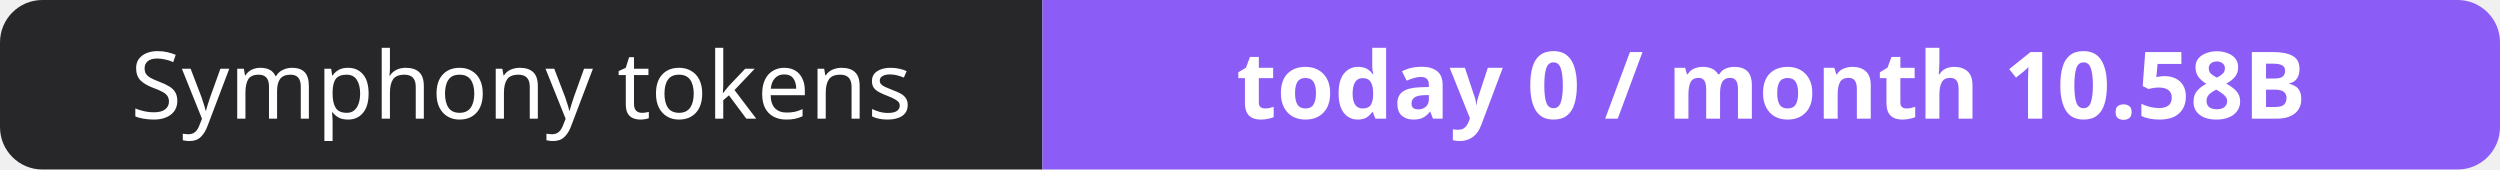
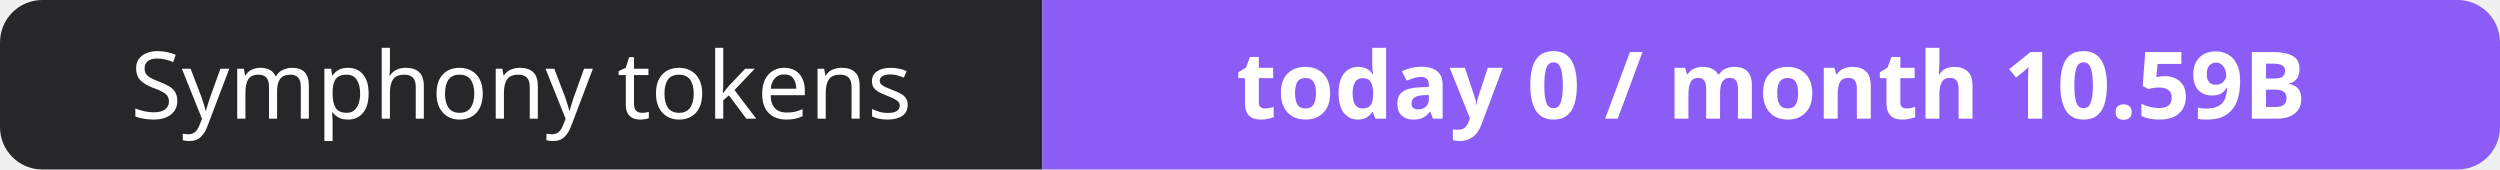
- <svg xmlns="http://www.w3.org/2000/svg" width="295" height="20" role="img" aria-label="Symphony tokens: today 0 / month 10.58B">
+ <svg xmlns="http://www.w3.org/2000/svg" width="295" height="20" role="img" aria-label="Symphony tokens: today 0 / month 10.59B">
  <clipPath id="r">
    <rect width="295" height="20" rx="5" fill="#fff" />
  </clipPath>
  <g clip-path="url(#r)">
    <rect width="123" height="20" fill="#27272a" />
    <rect x="123" width="172" height="20" fill="#8b5cf6" />
  </g>
  <g fill="#fff" text-anchor="middle" font-family="Verdana,Geneva,sans-serif" font-size="11">
    <text x="61.5" y="14">Symphony tokens</text>
-     <text x="209.0" y="14" font-weight="700">today 0 / month 10.58B</text>
+     <text x="209.0" y="14" font-weight="700">today 0 / month 10.59B</text>
  </g>
</svg>
